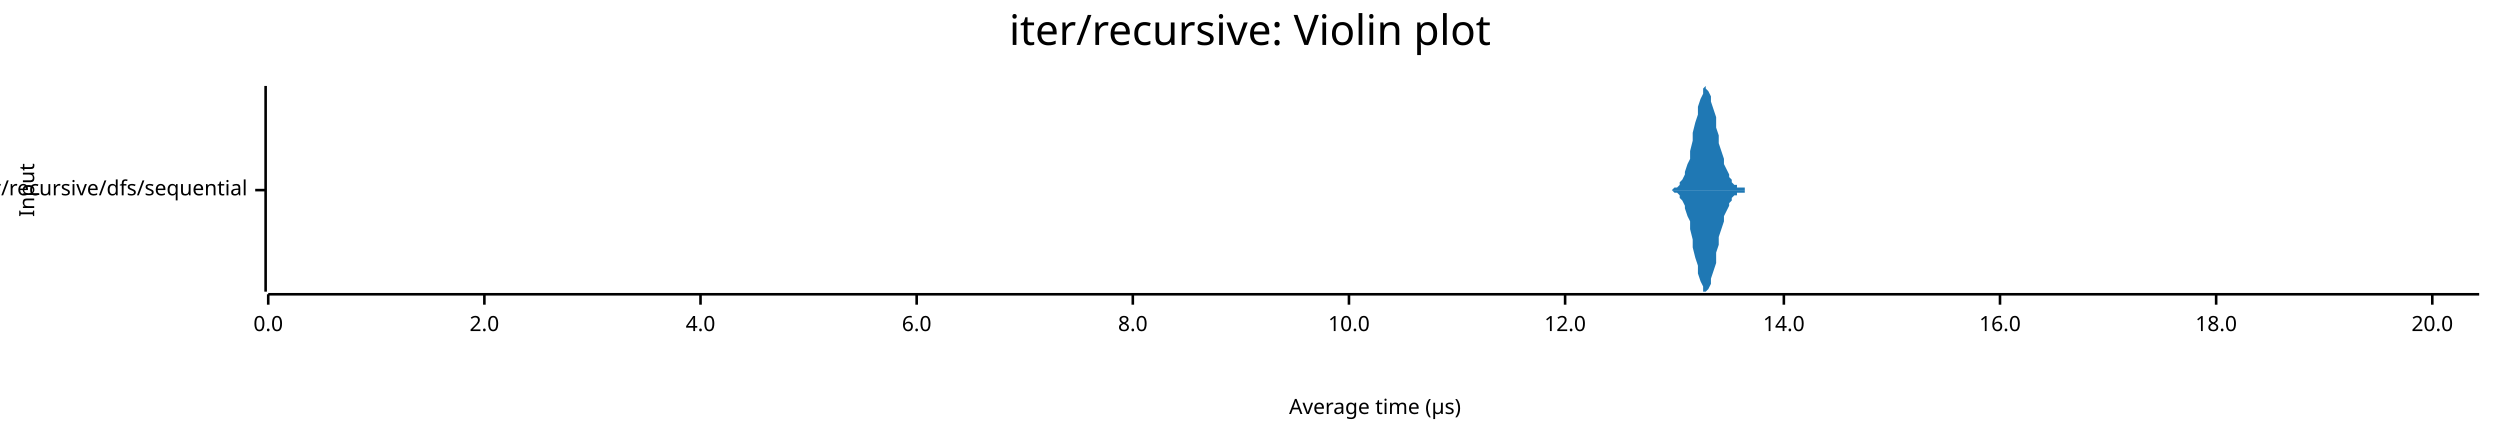
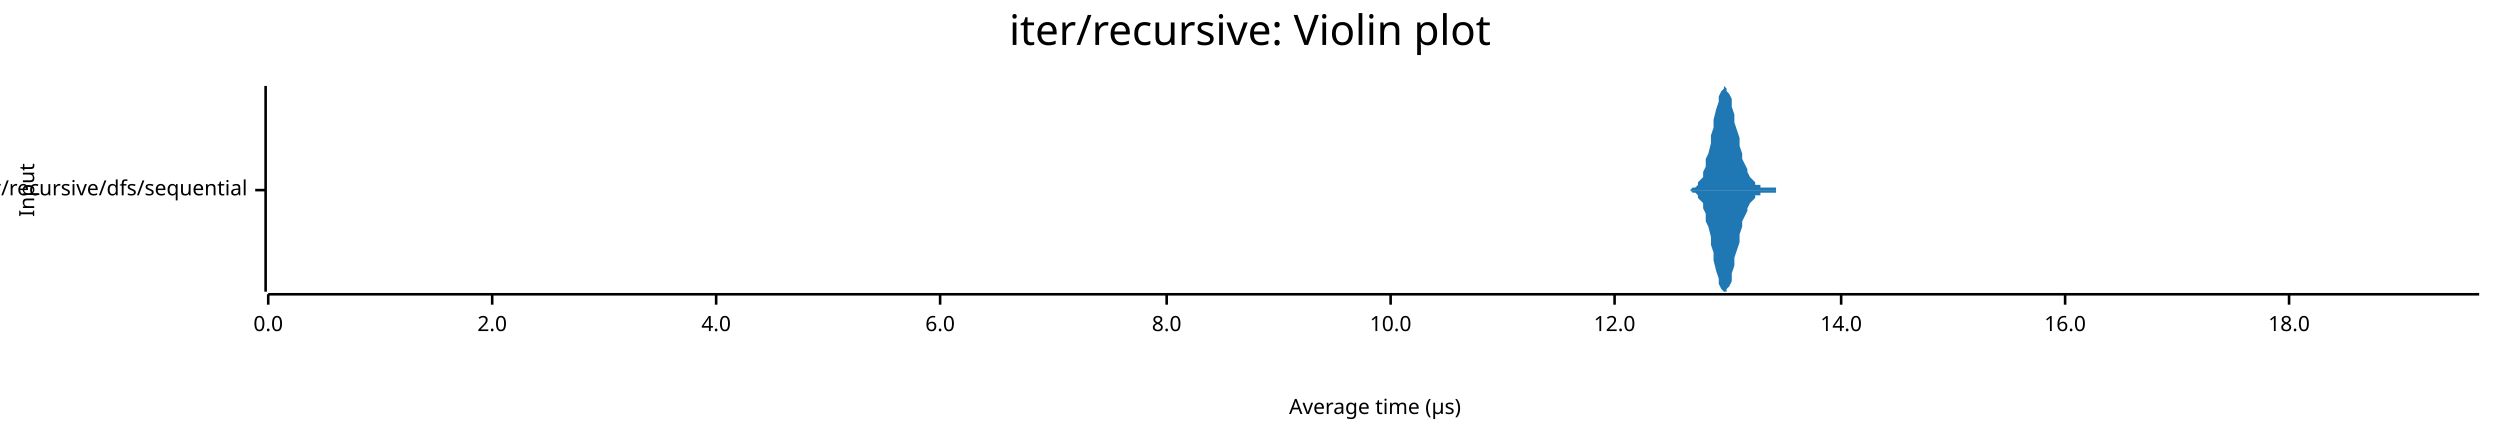
<svg xmlns="http://www.w3.org/2000/svg" width="960" height="168" viewBox="0 0 960 168">
  <text x="480" y="5" dy="0.76em" text-anchor="middle" font-family="sans-serif" font-size="16.129" opacity="1" fill="#000000">
iter/recursive: Violin plot
</text>
  <text x="7" y="73" dy="0.76em" text-anchor="middle" font-family="sans-serif" font-size="8.065" opacity="1" fill="#000000" transform="rotate(270, 7, 73)">
Input
</text>
  <text x="528" y="161" dy="-0.5ex" text-anchor="middle" font-family="sans-serif" font-size="8.065" opacity="1" fill="#000000">
Average time (µs)
</text>
  <polyline fill="none" opacity="1" stroke="#000000" stroke-width="1" points="102,33 102,112 " />
  <text x="95" y="73" dy="0.5ex" text-anchor="end" font-family="sans-serif" font-size="8.065" opacity="1" fill="#000000">
iter/recursive/dfs/sequential
</text>
  <polyline fill="none" opacity="1" stroke="#000000" stroke-width="1" points="98,73 102,73 " />
  <polyline fill="none" opacity="1" stroke="#000000" stroke-width="1" points="103,113 952,113 " />
  <text x="103" y="121" dy="0.76em" text-anchor="middle" font-family="sans-serif" font-size="8.065" opacity="1" fill="#000000">
0.0
</text>
  <polyline fill="none" opacity="1" stroke="#000000" stroke-width="1" points="103,113 103,117 " />
-   <text x="186" y="121" dy="0.76em" text-anchor="middle" font-family="sans-serif" font-size="8.065" opacity="1" fill="#000000">
+   <text x="189" y="121" dy="0.76em" text-anchor="middle" font-family="sans-serif" font-size="8.065" opacity="1" fill="#000000">
2.0
</text>
-   <polyline fill="none" opacity="1" stroke="#000000" stroke-width="1" points="186,113 186,117 " />
-   <text x="269" y="121" dy="0.76em" text-anchor="middle" font-family="sans-serif" font-size="8.065" opacity="1" fill="#000000">
+   <polyline fill="none" opacity="1" stroke="#000000" stroke-width="1" points="189,113 189,117 " />
+   <text x="275" y="121" dy="0.76em" text-anchor="middle" font-family="sans-serif" font-size="8.065" opacity="1" fill="#000000">
4.0
</text>
-   <polyline fill="none" opacity="1" stroke="#000000" stroke-width="1" points="269,113 269,117 " />
-   <text x="352" y="121" dy="0.76em" text-anchor="middle" font-family="sans-serif" font-size="8.065" opacity="1" fill="#000000">
+   <polyline fill="none" opacity="1" stroke="#000000" stroke-width="1" points="275,113 275,117 " />
+   <text x="361" y="121" dy="0.76em" text-anchor="middle" font-family="sans-serif" font-size="8.065" opacity="1" fill="#000000">
6.0
</text>
-   <polyline fill="none" opacity="1" stroke="#000000" stroke-width="1" points="352,113 352,117 " />
-   <text x="435" y="121" dy="0.76em" text-anchor="middle" font-family="sans-serif" font-size="8.065" opacity="1" fill="#000000">
+   <polyline fill="none" opacity="1" stroke="#000000" stroke-width="1" points="361,113 361,117 " />
+   <text x="448" y="121" dy="0.76em" text-anchor="middle" font-family="sans-serif" font-size="8.065" opacity="1" fill="#000000">
8.0
</text>
-   <polyline fill="none" opacity="1" stroke="#000000" stroke-width="1" points="435,113 435,117 " />
-   <text x="518" y="121" dy="0.76em" text-anchor="middle" font-family="sans-serif" font-size="8.065" opacity="1" fill="#000000">
+   <polyline fill="none" opacity="1" stroke="#000000" stroke-width="1" points="448,113 448,117 " />
+   <text x="534" y="121" dy="0.76em" text-anchor="middle" font-family="sans-serif" font-size="8.065" opacity="1" fill="#000000">
10.0
</text>
-   <polyline fill="none" opacity="1" stroke="#000000" stroke-width="1" points="518,113 518,117 " />
-   <text x="601" y="121" dy="0.76em" text-anchor="middle" font-family="sans-serif" font-size="8.065" opacity="1" fill="#000000">
+   <polyline fill="none" opacity="1" stroke="#000000" stroke-width="1" points="534,113 534,117 " />
+   <text x="620" y="121" dy="0.76em" text-anchor="middle" font-family="sans-serif" font-size="8.065" opacity="1" fill="#000000">
12.0
</text>
-   <polyline fill="none" opacity="1" stroke="#000000" stroke-width="1" points="601,113 601,117 " />
-   <text x="685" y="121" dy="0.76em" text-anchor="middle" font-family="sans-serif" font-size="8.065" opacity="1" fill="#000000">
+   <polyline fill="none" opacity="1" stroke="#000000" stroke-width="1" points="620,113 620,117 " />
+   <text x="707" y="121" dy="0.76em" text-anchor="middle" font-family="sans-serif" font-size="8.065" opacity="1" fill="#000000">
14.0
</text>
-   <polyline fill="none" opacity="1" stroke="#000000" stroke-width="1" points="685,113 685,117 " />
-   <text x="768" y="121" dy="0.76em" text-anchor="middle" font-family="sans-serif" font-size="8.065" opacity="1" fill="#000000">
+   <polyline fill="none" opacity="1" stroke="#000000" stroke-width="1" points="707,113 707,117 " />
+   <text x="793" y="121" dy="0.76em" text-anchor="middle" font-family="sans-serif" font-size="8.065" opacity="1" fill="#000000">
16.0
</text>
-   <polyline fill="none" opacity="1" stroke="#000000" stroke-width="1" points="768,113 768,117 " />
-   <text x="851" y="121" dy="0.76em" text-anchor="middle" font-family="sans-serif" font-size="8.065" opacity="1" fill="#000000">
+   <polyline fill="none" opacity="1" stroke="#000000" stroke-width="1" points="793,113 793,117 " />
+   <text x="879" y="121" dy="0.76em" text-anchor="middle" font-family="sans-serif" font-size="8.065" opacity="1" fill="#000000">
18.0
</text>
-   <polyline fill="none" opacity="1" stroke="#000000" stroke-width="1" points="851,113 851,117 " />
-   <text x="934" y="121" dy="0.76em" text-anchor="middle" font-family="sans-serif" font-size="8.065" opacity="1" fill="#000000">
- 20.0
- </text>
-   <polyline fill="none" opacity="1" stroke="#000000" stroke-width="1" points="934,113 934,117 " />
-   <polygon opacity="1" fill="#1F78B4" points="640,73 641,73 642,73 642,73 643,72 644,72 644,72 645,71 645,70 646,69 647,67 647,66 648,63 649,61 649,58 650,54 650,51 651,47 652,44 652,41 653,38 654,36 654,34 655,33 655,34 656,35 657,37 657,39 658,42 659,45 659,49 660,52 660,55 661,58 662,61 662,63 663,65 664,67 664,68 665,69 665,70 666,71 667,71 667,72 668,72 668,72 669,72 670,72 670,73 671,73 672,73 672,73 673,73 673,73 674,73 675,73 675,73 676,73 677,73 677,73 678,73 678,73 679,73 680,73 680,73 681,73 682,73 682,73 683,73 683,73 684,73 685,73 685,73 686,73 687,73 687,73 688,73 688,73 689,73 690,73 690,73 691,73 692,73 692,73 693,73 693,73 694,73 695,73 695,73 696,73 697,73 697,73 698,73 698,73 699,73 700,73 700,73 701,73 702,73 702,73 703,73 703,73 704,73 705,73 705,73 706,73 707,73 707,73 708,73 708,73 709,73 710,73 710,73 711,73 712,73 712,73 713,73 713,73 714,73 715,73 715,73 716,73 716,73 717,73 718,73 718,73 719,73 720,73 720,73 721,73 721,73 722,73 723,73 723,73 724,73 725,73 725,73 726,73 726,73 727,73 728,73 728,73 729,73 730,73 730,73 731,73 731,73 732,73 733,73 733,73 734,73 735,73 735,73 736,73 736,73 737,73 738,73 738,73 739,73 740,73 740,73 741,73 741,73 742,73 743,73 743,73 744,73 745,73 745,73 746,73 746,73 747,73 748,73 748,73 749,73 750,73 750,73 751,73 751,73 752,73 753,73 753,73 754,73 755,73 755,73 756,73 756,73 757,73 758,73 758,73 759,73 760,73 760,73 761,73 761,73 762,73 763,73 763,73 764,73 764,73 765,73 766,73 766,73 767,73 768,73 768,73 769,73 769,73 770,73 771,73 771,73 772,73 773,73 773,73 774,73 774,73 775,73 776,73 776,73 777,73 778,73 778,73 779,73 779,73 780,73 781,73 781,73 782,73 783,73 783,73 784,73 784,73 785,73 786,73 786,73 787,73 788,73 788,73 789,73 789,73 790,73 791,73 791,73 792,73 793,73 793,73 794,73 794,73 795,73 796,73 796,73 797,73 798,73 798,73 799,73 799,73 800,73 801,73 801,73 802,73 803,73 803,73 804,73 804,73 805,73 806,73 806,73 807,73 808,73 808,73 809,73 809,73 810,73 811,73 811,73 812,73 812,73 813,73 814,73 814,73 815,73 816,73 816,73 817,73 817,73 818,73 819,73 819,73 820,73 821,73 821,73 822,73 822,73 823,73 824,73 824,73 825,73 826,73 826,73 827,73 827,73 828,73 829,73 829,73 830,73 831,73 831,73 832,73 832,73 833,73 834,73 834,73 835,73 836,73 836,73 837,73 837,73 838,73 839,73 839,73 840,73 841,73 841,73 842,73 842,73 843,73 844,73 844,73 845,73 846,73 846,73 847,73 847,73 848,73 849,73 849,73 850,73 851,73 851,73 852,73 852,73 853,73 854,73 854,73 855,73 856,73 856,73 857,73 857,73 858,73 859,73 859,73 860,73 860,73 861,73 862,73 862,73 863,73 864,73 864,73 865,73 865,73 866,73 867,73 867,73 868,73 869,73 869,73 870,73 870,73 871,73 872,73 872,73 873,73 874,73 874,73 875,73 875,73 876,73 877,73 877,73 878,73 879,73 879,73 880,73 880,73 881,73 882,73 882,73 883,73 884,73 884,73 885,73 885,73 886,73 887,73 887,73 888,73 889,73 889,73 890,73 890,73 891,73 892,73 892,73 893,73 894,73 894,73 895,73 895,73 896,73 897,73 897,73 898,73 899,73 899,73 900,73 900,73 901,73 902,73 902,73 903,73 904,73 904,73 905,73 905,73 906,73 907,73 907,73 908,73 908,73 909,73 910,73 910,73 911,73 912,73 912,73 913,73 913,73 914,73 915,73 915,73 916,73 917,73 917,73 918,73 918,73 919,73 920,73 920,73 921,73 922,73 922,73 923,73 923,73 924,73 925,73 925,73 926,73 927,73 927,73 928,73 928,73 929,73 930,73 930,73 931,73 932,73 932,73 933,73 933,73 934,73 935,73 935,73 936,73 937,73 937,73 938,73 938,73 939,73 940,73 940,73 941,73 942,73 942,73 943,73 943,73 944,73 945,73 945,73 946,73 947,73 947,73 948,73 948,73 949,73 950,73 950,73 951,73 952,73 952,73 640,73 " />
-   <polygon opacity="1" fill="#1F78B4" points="640,73 641,73 642,73 642,73 643,74 644,74 644,74 645,75 645,76 646,77 647,79 647,80 648,83 649,85 649,88 650,92 650,95 651,99 652,102 652,105 653,108 654,110 654,112 655,112 655,112 656,111 657,109 657,107 658,104 659,101 659,97 660,94 660,91 661,88 662,85 662,83 663,81 664,79 664,78 665,77 665,76 666,75 667,75 667,74 668,74 668,74 669,74 670,74 670,73 671,73 672,73 672,73 673,73 673,73 674,73 675,73 675,73 676,73 677,73 677,73 678,73 678,73 679,73 680,73 680,73 681,73 682,73 682,73 683,73 683,73 684,73 685,73 685,73 686,73 687,73 687,73 688,73 688,73 689,73 690,73 690,73 691,73 692,73 692,73 693,73 693,73 694,73 695,73 695,73 696,73 697,73 697,73 698,73 698,73 699,73 700,73 700,73 701,73 702,73 702,73 703,73 703,73 704,73 705,73 705,73 706,73 707,73 707,73 708,73 708,73 709,73 710,73 710,73 711,73 712,73 712,73 713,73 713,73 714,73 715,73 715,73 716,73 716,73 717,73 718,73 718,73 719,73 720,73 720,73 721,73 721,73 722,73 723,73 723,73 724,73 725,73 725,73 726,73 726,73 727,73 728,73 728,73 729,73 730,73 730,73 731,73 731,73 732,73 733,73 733,73 734,73 735,73 735,73 736,73 736,73 737,73 738,73 738,73 739,73 740,73 740,73 741,73 741,73 742,73 743,73 743,73 744,73 745,73 745,73 746,73 746,73 747,73 748,73 748,73 749,73 750,73 750,73 751,73 751,73 752,73 753,73 753,73 754,73 755,73 755,73 756,73 756,73 757,73 758,73 758,73 759,73 760,73 760,73 761,73 761,73 762,73 763,73 763,73 764,73 764,73 765,73 766,73 766,73 767,73 768,73 768,73 769,73 769,73 770,73 771,73 771,73 772,73 773,73 773,73 774,73 774,73 775,73 776,73 776,73 777,73 778,73 778,73 779,73 779,73 780,73 781,73 781,73 782,73 783,73 783,73 784,73 784,73 785,73 786,73 786,73 787,73 788,73 788,73 789,73 789,73 790,73 791,73 791,73 792,73 793,73 793,73 794,73 794,73 795,73 796,73 796,73 797,73 798,73 798,73 799,73 799,73 800,73 801,73 801,73 802,73 803,73 803,73 804,73 804,73 805,73 806,73 806,73 807,73 808,73 808,73 809,73 809,73 810,73 811,73 811,73 812,73 812,73 813,73 814,73 814,73 815,73 816,73 816,73 817,73 817,73 818,73 819,73 819,73 820,73 821,73 821,73 822,73 822,73 823,73 824,73 824,73 825,73 826,73 826,73 827,73 827,73 828,73 829,73 829,73 830,73 831,73 831,73 832,73 832,73 833,73 834,73 834,73 835,73 836,73 836,73 837,73 837,73 838,73 839,73 839,73 840,73 841,73 841,73 842,73 842,73 843,73 844,73 844,73 845,73 846,73 846,73 847,73 847,73 848,73 849,73 849,73 850,73 851,73 851,73 852,73 852,73 853,73 854,73 854,73 855,73 856,73 856,73 857,73 857,73 858,73 859,73 859,73 860,73 860,73 861,73 862,73 862,73 863,73 864,73 864,73 865,73 865,73 866,73 867,73 867,73 868,73 869,73 869,73 870,73 870,73 871,73 872,73 872,73 873,73 874,73 874,73 875,73 875,73 876,73 877,73 877,73 878,73 879,73 879,73 880,73 880,73 881,73 882,73 882,73 883,73 884,73 884,73 885,73 885,73 886,73 887,73 887,73 888,73 889,73 889,73 890,73 890,73 891,73 892,73 892,73 893,73 894,73 894,73 895,73 895,73 896,73 897,73 897,73 898,73 899,73 899,73 900,73 900,73 901,73 902,73 902,73 903,73 904,73 904,73 905,73 905,73 906,73 907,73 907,73 908,73 908,73 909,73 910,73 910,73 911,73 912,73 912,73 913,73 913,73 914,73 915,73 915,73 916,73 917,73 917,73 918,73 918,73 919,73 920,73 920,73 921,73 922,73 922,73 923,73 923,73 924,73 925,73 925,73 926,73 927,73 927,73 928,73 928,73 929,73 930,73 930,73 931,73 932,73 932,73 933,73 933,73 934,73 935,73 935,73 936,73 937,73 937,73 938,73 938,73 939,73 940,73 940,73 941,73 942,73 942,73 943,73 943,73 944,73 945,73 945,73 946,73 947,73 947,73 948,73 948,73 949,73 950,73 950,73 951,73 952,73 952,73 640,73 " />
+   <polyline fill="none" opacity="1" stroke="#000000" stroke-width="1" points="879,113 879,117 " />
+   <polygon opacity="1" fill="#1F78B4" points="646,73 647,73 647,73 648,73 649,73 649,73 650,72 651,72 651,72 652,71 652,70 653,69 654,68 654,66 655,64 655,61 656,59 657,55 657,52 658,49 658,46 659,42 660,39 660,37 661,35 662,34 662,33 663,34 663,35 664,36 665,38 665,41 666,44 666,47 667,50 668,53 668,56 669,59 669,61 670,63 671,65 671,66 672,68 673,69 673,69 674,70 674,71 675,71 676,71 676,72 677,72 677,72 678,72 679,72 679,72 680,72 681,72 681,72 682,72 682,73 683,73 684,73 684,73 685,73 685,73 686,73 687,73 687,73 688,73 688,73 689,73 690,73 690,73 691,73 692,73 692,73 693,73 693,73 694,73 695,73 695,73 696,73 696,73 697,73 698,73 698,73 699,73 699,73 700,73 701,73 701,73 702,73 703,73 703,73 704,73 704,73 705,73 706,73 706,73 707,73 707,73 708,73 709,73 709,73 710,73 710,73 711,73 712,73 712,73 713,73 714,73 714,73 715,73 715,73 716,73 717,73 717,73 718,73 718,73 719,73 720,73 720,73 721,73 721,73 722,73 723,73 723,73 724,73 725,73 725,73 726,73 726,73 727,73 728,73 728,73 729,73 729,73 730,73 731,73 731,73 732,73 733,73 733,73 734,73 734,73 735,73 736,73 736,73 737,73 737,73 738,73 739,73 739,73 740,73 740,73 741,73 742,73 742,73 743,73 744,73 744,73 745,73 745,73 746,73 747,73 747,73 748,73 748,73 749,73 750,73 750,73 751,73 751,73 752,73 753,73 753,73 754,73 755,73 755,73 756,73 756,73 757,73 758,73 758,73 759,73 759,73 760,73 761,73 761,73 762,73 762,73 763,73 764,73 764,73 765,73 766,73 766,73 767,73 767,73 768,73 769,73 769,73 770,73 770,73 771,73 772,73 772,73 773,73 773,73 774,73 775,73 775,73 776,73 777,73 777,73 778,73 778,73 779,73 780,73 780,73 781,73 781,73 782,73 783,73 783,73 784,73 785,73 785,73 786,73 786,73 787,73 788,73 788,73 789,73 789,73 790,73 791,73 791,73 792,73 792,73 793,73 794,73 794,73 795,73 796,73 796,73 797,73 797,73 798,73 799,73 799,73 800,73 800,73 801,73 802,73 802,73 803,73 803,73 804,73 805,73 805,73 806,73 807,73 807,73 808,73 808,73 809,73 810,73 810,73 811,73 811,73 812,73 813,73 813,73 814,73 814,73 815,73 816,73 816,73 817,73 818,73 818,73 819,73 819,73 820,73 821,73 821,73 822,73 822,73 823,73 824,73 824,73 825,73 825,73 826,73 827,73 827,73 828,73 829,73 829,73 830,73 830,73 831,73 832,73 832,73 833,73 833,73 834,73 835,73 835,73 836,73 836,73 837,73 838,73 838,73 839,73 840,73 840,73 841,73 841,73 842,73 843,73 843,73 844,73 844,73 845,73 846,73 846,73 847,73 848,73 848,73 849,73 849,73 850,73 851,73 851,73 852,73 852,73 853,73 854,73 854,73 855,73 855,73 856,73 857,73 857,73 858,73 859,73 859,73 860,73 860,73 861,73 862,73 862,73 863,73 863,73 864,73 865,73 865,73 866,73 866,73 867,73 868,73 868,73 869,73 870,73 870,73 871,73 871,73 872,73 873,73 873,73 874,73 874,73 875,73 876,73 876,73 877,73 877,73 878,73 879,73 879,73 880,73 881,73 881,73 882,73 882,73 883,73 884,73 884,73 885,73 885,73 886,73 887,73 887,73 888,73 888,73 889,73 890,73 890,73 891,73 892,73 892,73 893,73 893,73 894,73 895,73 895,73 896,73 896,73 897,73 898,73 898,73 899,73 900,73 900,73 901,73 901,73 902,73 903,73 903,73 904,73 904,73 905,73 906,73 906,73 907,73 907,73 908,73 909,73 909,73 910,73 911,73 911,73 912,73 912,73 913,73 914,73 914,73 915,73 915,73 916,73 917,73 917,73 918,73 918,73 919,73 920,73 920,73 921,73 922,73 922,73 923,73 923,73 924,73 925,73 925,73 926,73 926,73 927,73 928,73 928,73 929,73 929,73 930,73 931,73 931,73 932,73 933,73 933,73 934,73 934,73 935,73 936,73 936,73 937,73 937,73 938,73 939,73 939,73 940,73 940,73 941,73 942,73 942,73 943,73 944,73 944,73 945,73 945,73 946,73 947,73 947,73 948,73 948,73 949,73 950,73 950,73 951,73 952,73 952,73 646,73 " />
+   <polygon opacity="1" fill="#1F78B4" points="646,73 647,73 647,73 648,73 649,73 649,73 650,74 651,74 651,74 652,75 652,76 653,77 654,78 654,80 655,82 655,85 656,87 657,91 657,94 658,97 658,100 659,104 660,107 660,109 661,111 662,112 662,112 663,112 663,111 664,110 665,108 665,105 666,102 666,99 667,96 668,93 668,90 669,87 669,85 670,83 671,81 671,80 672,78 673,77 673,77 674,76 674,75 675,75 676,75 676,74 677,74 677,74 678,74 679,74 679,74 680,74 681,74 681,74 682,74 682,73 683,73 684,73 684,73 685,73 685,73 686,73 687,73 687,73 688,73 688,73 689,73 690,73 690,73 691,73 692,73 692,73 693,73 693,73 694,73 695,73 695,73 696,73 696,73 697,73 698,73 698,73 699,73 699,73 700,73 701,73 701,73 702,73 703,73 703,73 704,73 704,73 705,73 706,73 706,73 707,73 707,73 708,73 709,73 709,73 710,73 710,73 711,73 712,73 712,73 713,73 714,73 714,73 715,73 715,73 716,73 717,73 717,73 718,73 718,73 719,73 720,73 720,73 721,73 721,73 722,73 723,73 723,73 724,73 725,73 725,73 726,73 726,73 727,73 728,73 728,73 729,73 729,73 730,73 731,73 731,73 732,73 733,73 733,73 734,73 734,73 735,73 736,73 736,73 737,73 737,73 738,73 739,73 739,73 740,73 740,73 741,73 742,73 742,73 743,73 744,73 744,73 745,73 745,73 746,73 747,73 747,73 748,73 748,73 749,73 750,73 750,73 751,73 751,73 752,73 753,73 753,73 754,73 755,73 755,73 756,73 756,73 757,73 758,73 758,73 759,73 759,73 760,73 761,73 761,73 762,73 762,73 763,73 764,73 764,73 765,73 766,73 766,73 767,73 767,73 768,73 769,73 769,73 770,73 770,73 771,73 772,73 772,73 773,73 773,73 774,73 775,73 775,73 776,73 777,73 777,73 778,73 778,73 779,73 780,73 780,73 781,73 781,73 782,73 783,73 783,73 784,73 785,73 785,73 786,73 786,73 787,73 788,73 788,73 789,73 789,73 790,73 791,73 791,73 792,73 792,73 793,73 794,73 794,73 795,73 796,73 796,73 797,73 797,73 798,73 799,73 799,73 800,73 800,73 801,73 802,73 802,73 803,73 803,73 804,73 805,73 805,73 806,73 807,73 807,73 808,73 808,73 809,73 810,73 810,73 811,73 811,73 812,73 813,73 813,73 814,73 814,73 815,73 816,73 816,73 817,73 818,73 818,73 819,73 819,73 820,73 821,73 821,73 822,73 822,73 823,73 824,73 824,73 825,73 825,73 826,73 827,73 827,73 828,73 829,73 829,73 830,73 830,73 831,73 832,73 832,73 833,73 833,73 834,73 835,73 835,73 836,73 836,73 837,73 838,73 838,73 839,73 840,73 840,73 841,73 841,73 842,73 843,73 843,73 844,73 844,73 845,73 846,73 846,73 847,73 848,73 848,73 849,73 849,73 850,73 851,73 851,73 852,73 852,73 853,73 854,73 854,73 855,73 855,73 856,73 857,73 857,73 858,73 859,73 859,73 860,73 860,73 861,73 862,73 862,73 863,73 863,73 864,73 865,73 865,73 866,73 866,73 867,73 868,73 868,73 869,73 870,73 870,73 871,73 871,73 872,73 873,73 873,73 874,73 874,73 875,73 876,73 876,73 877,73 877,73 878,73 879,73 879,73 880,73 881,73 881,73 882,73 882,73 883,73 884,73 884,73 885,73 885,73 886,73 887,73 887,73 888,73 888,73 889,73 890,73 890,73 891,73 892,73 892,73 893,73 893,73 894,73 895,73 895,73 896,73 896,73 897,73 898,73 898,73 899,73 900,73 900,73 901,73 901,73 902,73 903,73 903,73 904,73 904,73 905,73 906,73 906,73 907,73 907,73 908,73 909,73 909,73 910,73 911,73 911,73 912,73 912,73 913,73 914,73 914,73 915,73 915,73 916,73 917,73 917,73 918,73 918,73 919,73 920,73 920,73 921,73 922,73 922,73 923,73 923,73 924,73 925,73 925,73 926,73 926,73 927,73 928,73 928,73 929,73 929,73 930,73 931,73 931,73 932,73 933,73 933,73 934,73 934,73 935,73 936,73 936,73 937,73 937,73 938,73 939,73 939,73 940,73 940,73 941,73 942,73 942,73 943,73 944,73 944,73 945,73 945,73 946,73 947,73 947,73 948,73 948,73 949,73 950,73 950,73 951,73 952,73 952,73 646,73 " />
</svg>
